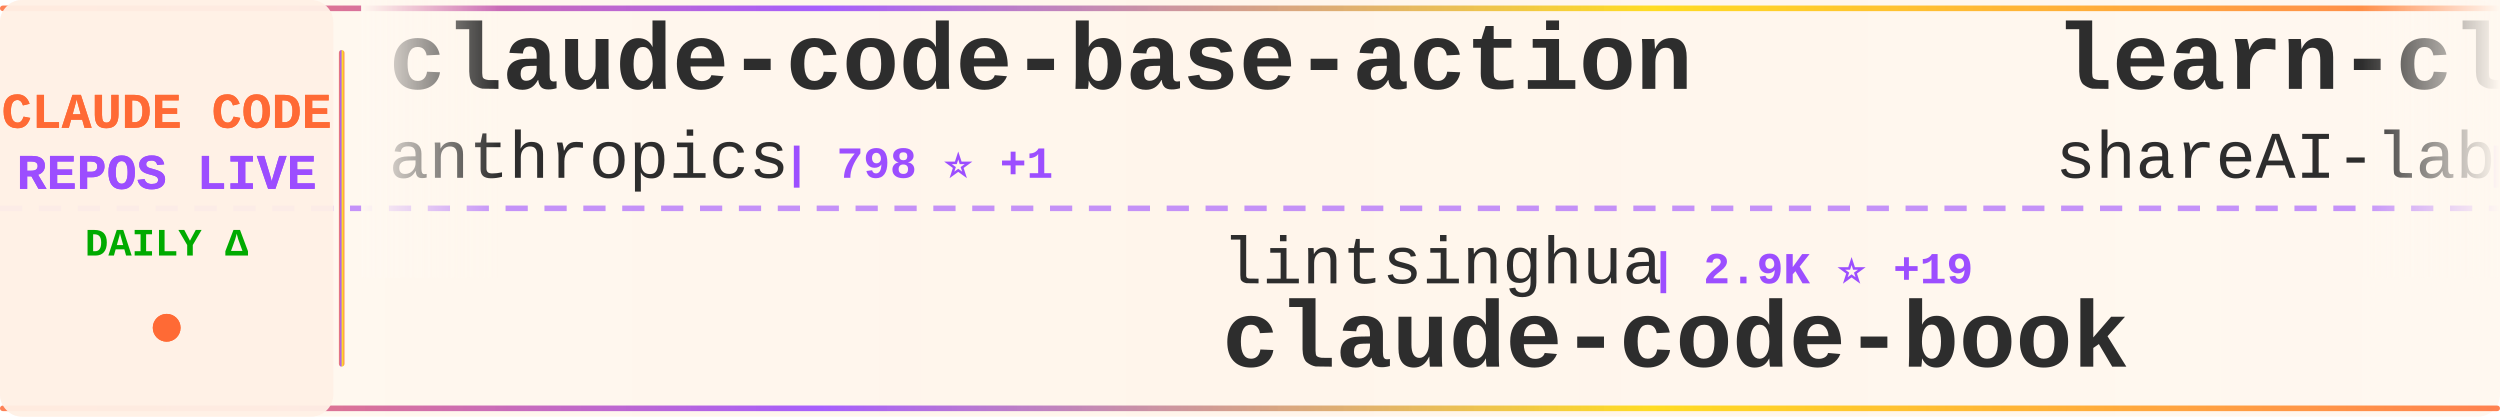
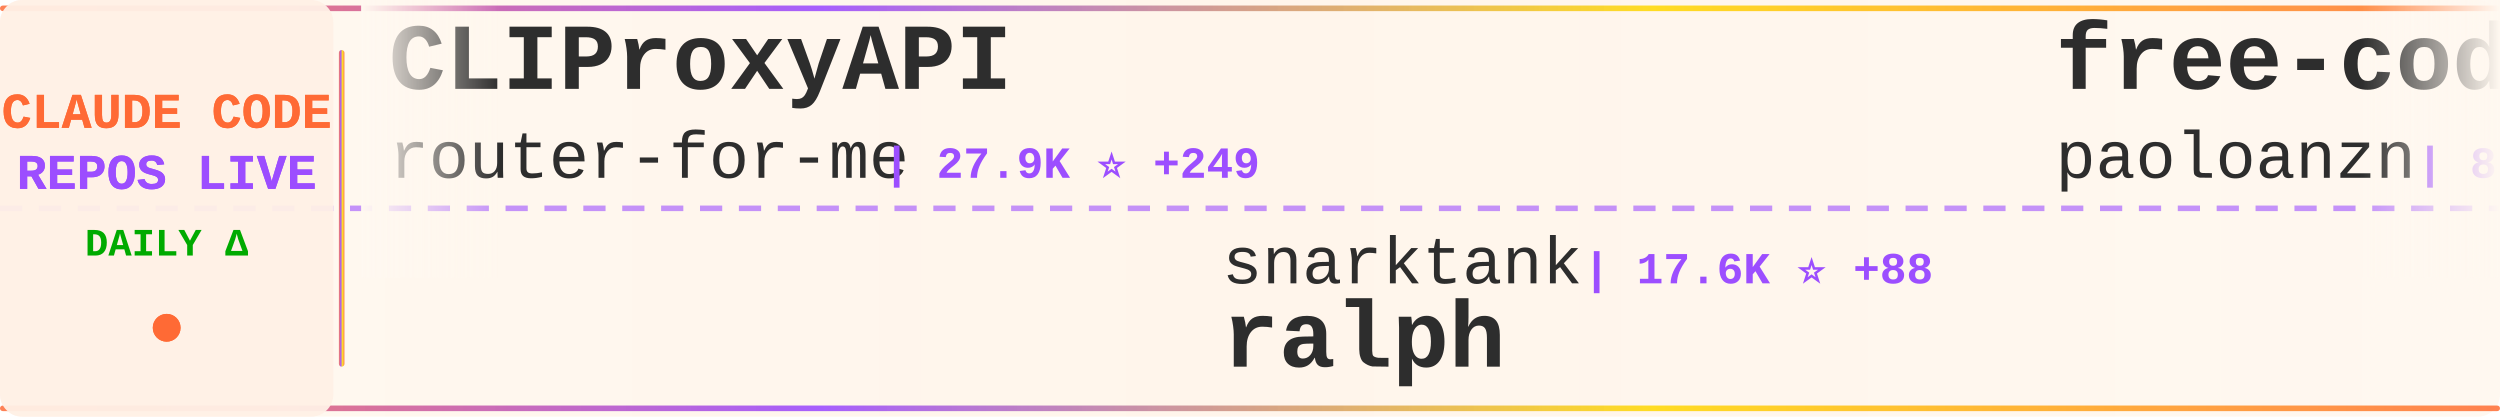
<svg xmlns="http://www.w3.org/2000/svg" width="900" height="150">
  <defs>
    <linearGradient id="tickerBg" x1="0%" y1="0%" x2="100%" y2="0%">
      <stop offset="0%" style="stop-color:#fff8f0;stop-opacity:0.98" />
      <stop offset="50%" style="stop-color:#fff5eb;stop-opacity:1" />
      <stop offset="100%" style="stop-color:#fff8f0;stop-opacity:0.98" />
    </linearGradient>
    <linearGradient id="borderGrad" x1="0%" y1="0%" x2="100%" y2="0%">
      <stop offset="0%" style="stop-color:#FF6B35;stop-opacity:0.85">
        <animate attributeName="stop-opacity" values="0.85;1;0.85" dur="2s" repeatCount="indefinite" />
      </stop>
      <stop offset="33%" style="stop-color:#9C4EFF;stop-opacity:0.9">
        <animate attributeName="stop-opacity" values="0.9;1;0.9" dur="2.2s" repeatCount="indefinite" />
      </stop>
      <stop offset="66%" style="stop-color:#FFD700;stop-opacity:0.85">
        <animate attributeName="stop-opacity" values="0.85;1;0.85" dur="1.8s" repeatCount="indefinite" />
      </stop>
      <stop offset="100%" style="stop-color:#FF6B35;stop-opacity:0.85">
        <animate attributeName="stop-opacity" values="0.85;1;0.85" dur="2s" repeatCount="indefinite" />
      </stop>
    </linearGradient>
    <filter id="textGlow">
      <feGaussianBlur stdDeviation="0.15" result="coloredBlur" />
      <feMerge>
        <feMergeNode in="coloredBlur" />
        <feMergeNode in="SourceGraphic" />
      </feMerge>
    </filter>
    <filter id="metricGlow">
      <feGaussianBlur stdDeviation="0.2" result="coloredBlur" />
      <feMerge>
        <feMergeNode in="coloredBlur" />
        <feMergeNode in="SourceGraphic" />
      </feMerge>
    </filter>
    <linearGradient id="leftFade" x1="0%" y1="0%" x2="100%" y2="0%">
      <stop offset="0%" style="stop-color:#fff8f0;stop-opacity:1" />
      <stop offset="100%" style="stop-color:#fff8f0;stop-opacity:0" />
    </linearGradient>
    <linearGradient id="rightFade" x1="0%" y1="0%" x2="100%" y2="0%">
      <stop offset="0%" style="stop-color:#fff8f0;stop-opacity:0" />
      <stop offset="100%" style="stop-color:#fff8f0;stop-opacity:1" />
    </linearGradient>
  </defs>
  <rect width="900" height="150" fill="url(#tickerBg)" rx="8" />
  <rect x="0" y="2" width="900" height="2" fill="url(#borderGrad)" rx="1" />
  <rect x="0" y="146" width="900" height="2" fill="url(#borderGrad)" rx="1" />
  <line x1="0" y1="75" x2="900" y2="75" stroke="#9C4EFF" stroke-width="2" stroke-dasharray="8 6" opacity="0.6" />
  <rect x="0" y="0" width="120" height="150" fill="#fff0e6" opacity="0.95" rx="8" />
  <text x="60" y="46" font-family="'Courier New', monospace" font-size="18" font-weight="bold" fill="#FF6B35" text-anchor="middle" filter="url(#textGlow)">
    CLAUDE CODE
  </text>
  <text x="60" y="68" font-family="'Courier New', monospace" font-size="18" font-weight="bold" fill="#9C4EFF" text-anchor="middle" filter="url(#textGlow)">
    REPOS LIVE
  </text>
  <text x="60" y="92" font-family="'Courier New', monospace" font-size="14" font-weight="bold" fill="#00aa00" text-anchor="middle">
    DAILY Δ
  </text>
  <circle cx="60" cy="118" r="5" fill="#FF6B35" filter="url(#metricGlow)">
    <animate attributeName="r" values="4;6;4" dur="1.5s" repeatCount="indefinite" />
    <animate attributeName="opacity" values="0.6;1;0.6" dur="1.5s" repeatCount="indefinite" />
  </circle>
  <rect x="122" y="18" width="2" height="114" fill="url(#borderGrad)" rx="1" />
  <clipPath id="tickerClip">
    <rect x="130" y="0" width="770" height="150" />
  </clipPath>
  <g clip-path="url(#tickerClip)">
    <g id="tickerItems">
      <animateTransform attributeName="transform" attributeType="XML" type="translate" from="0 0" to="-3000 0" dur="54s" repeatCount="indefinite" />
      <g transform="translate(0, 0)">
-         <text x="140" y="32" font-family="'Courier New', monospace" font-size="34" font-weight="bold" fill="#2d2d2d">claude-code-base-action</text>
-         <text x="140" y="64" font-family="'Courier New', monospace" font-size="24" font-weight="normal" fill="#2d2d2d" opacity="1.0">anthropics</text>
-         <text x="282" y="64" font-family="'Courier New', monospace" font-size="16" font-weight="bold" fill="#9C4EFF"> | 798 ⭐ +1</text>
+         <text x="140" y="32" font-family="'Courier New', monospace" font-size="34" font-weight="bold" fill="#2d2d2d">CLIProxyAPI</text>
+         <text x="140" y="64" font-family="'Courier New', monospace" font-size="24" font-weight="normal" fill="#2d2d2d" opacity="1.0">router-for-me</text>
+         <text x="318" y="64" font-family="'Courier New', monospace" font-size="16" font-weight="bold" fill="#9C4EFF"> | 27.9K ⭐ +249</text>
      </g>
      <g transform="translate(300, 0)">
-         <text x="140" y="102" font-family="'Courier New', monospace" font-size="24" font-weight="normal" fill="#2d2d2d" opacity="1.0">lintsinghua</text>
-         <text x="294" y="102" font-family="'Courier New', monospace" font-size="16" font-weight="bold" fill="#9C4EFF"> | 2.9K ⭐ +19</text>
-         <text x="140" y="132" font-family="'Courier New', monospace" font-size="34" font-weight="bold" fill="#2d2d2d">claude-code-book</text>
+         <text x="140" y="102" font-family="'Courier New', monospace" font-size="24" font-weight="normal" fill="#2d2d2d" opacity="1.0">snarktank</text>
+         <text x="270" y="102" font-family="'Courier New', monospace" font-size="16" font-weight="bold" fill="#9C4EFF"> | 17.6K ⭐ +88</text>
+         <text x="140" y="132" font-family="'Courier New', monospace" font-size="34" font-weight="bold" fill="#2d2d2d">ralph</text>
      </g>
      <g transform="translate(600, 0)">
-         <text x="140" y="32" font-family="'Courier New', monospace" font-size="34" font-weight="bold" fill="#2d2d2d">learn-claude-code</text>
-         <text x="140" y="64" font-family="'Courier New', monospace" font-size="24" font-weight="normal" fill="#2d2d2d" opacity="1.0">shareAI-lab</text>
-         <text x="294" y="64" font-family="'Courier New', monospace" font-size="16" font-weight="bold" fill="#9C4EFF"> | 55.7K ⭐ +305</text>
+         <text x="140" y="32" font-family="'Courier New', monospace" font-size="34" font-weight="bold" fill="#2d2d2d">free-code</text>
+         <text x="140" y="64" font-family="'Courier New', monospace" font-size="24" font-weight="normal" fill="#2d2d2d" opacity="1.0">paoloanzn</text>
+         <text x="270" y="64" font-family="'Courier New', monospace" font-size="16" font-weight="bold" fill="#9C4EFF"> | 8.0K ⭐ +24</text>
      </g>
      <g transform="translate(900, 0)">
-         <text x="140" y="102" font-family="'Courier New', monospace" font-size="24" font-weight="normal" fill="#2d2d2d" opacity="1.0">chauncygu</text>
-         <text x="270" y="102" font-family="'Courier New', monospace" font-size="16" font-weight="bold" fill="#9C4EFF"> | 2.2K ⭐ +20</text>
-         <text x="140" y="132" font-family="'Courier New', monospace" font-size="34" font-weight="bold" fill="#2d2d2d">collection-claude-code-s...</text>
+         <text x="140" y="102" font-family="'Courier New', monospace" font-size="24" font-weight="normal" fill="#2d2d2d" opacity="1.0">oboard</text>
+         <text x="234" y="102" font-family="'Courier New', monospace" font-size="16" font-weight="bold" fill="#9C4EFF"> | 3.0K ⭐ +11</text>
+         <text x="140" y="132" font-family="'Courier New', monospace" font-size="34" font-weight="bold" fill="#2d2d2d">claude-code-rev</text>
      </g>
      <g transform="translate(1200, 0)">
-         <text x="140" y="32" font-family="'Courier New', monospace" font-size="34" font-weight="bold" fill="#2d2d2d">cc-haha</text>
-         <text x="140" y="64" font-family="'Courier New', monospace" font-size="24" font-weight="normal" fill="#2d2d2d" opacity="1.0">NanmiCoder</text>
-         <text x="282" y="64" font-family="'Courier New', monospace" font-size="16" font-weight="bold" fill="#9C4EFF"> | 8.0K ⭐ +305</text>
-       </g>
-       <g transform="translate(1500, 0)">
-         <text x="140" y="102" font-family="'Courier New', monospace" font-size="24" font-weight="normal" fill="#2d2d2d" opacity="1.0">Yuyz0112</text>
-         <text x="258" y="102" font-family="'Courier New', monospace" font-size="16" font-weight="bold" fill="#9C4EFF"> | 2.4K ⭐ +2</text>
-         <text x="140" y="132" font-family="'Courier New', monospace" font-size="34" font-weight="bold" fill="#2d2d2d">claude-code-reverse</text>
-       </g>
-       <g transform="translate(1800, 0)">
        <text x="140" y="32" font-family="'Courier New', monospace" font-size="34" font-weight="bold" fill="#2d2d2d">claude-code-tips</text>
        <text x="140" y="64" font-family="'Courier New', monospace" font-size="24" font-weight="normal" fill="#2d2d2d" opacity="1.0">ykdojo</text>
        <text x="234" y="64" font-family="'Courier New', monospace" font-size="16" font-weight="bold" fill="#9C4EFF"> | 7.9K ⭐ +28</text>
      </g>
+       <g transform="translate(1500, 0)">
+         <text x="140" y="102" font-family="'Courier New', monospace" font-size="24" font-weight="normal" fill="#2d2d2d" opacity="1.0">feiskyer</text>
+         <text x="258" y="102" font-family="'Courier New', monospace" font-size="16" font-weight="bold" fill="#9C4EFF"> | 1.5K ⭐ +4</text>
+         <text x="140" y="132" font-family="'Courier New', monospace" font-size="34" font-weight="bold" fill="#2d2d2d">claude-code-settings</text>
+       </g>
+       <g transform="translate(1800, 0)">
+         <text x="140" y="32" font-family="'Courier New', monospace" font-size="34" font-weight="bold" fill="#2d2d2d">claude-code-telegram</text>
+         <text x="140" y="64" font-family="'Courier New', monospace" font-size="24" font-weight="normal" fill="#2d2d2d" opacity="1.0">RichardAtCT</text>
+         <text x="294" y="64" font-family="'Courier New', monospace" font-size="16" font-weight="bold" fill="#9C4EFF"> | 2.5K ⭐ +9</text>
+       </g>
      <g transform="translate(2100, 0)">
-         <text x="140" y="102" font-family="'Courier New', monospace" font-size="24" font-weight="normal" fill="#2d2d2d" opacity="1.0">Hyper66666</text>
-         <text x="282" y="102" font-family="'Courier New', monospace" font-size="16" font-weight="bold" fill="#9C4EFF"> | 210 ⭐ +2</text>
-         <text x="140" y="132" font-family="'Courier New', monospace" font-size="34" font-weight="bold" fill="#2d2d2d">claude-code-sourcemap</text>
+         <text x="140" y="102" font-family="'Courier New', monospace" font-size="24" font-weight="normal" fill="#2d2d2d" opacity="1.0">chauncygu</text>
+         <text x="270" y="102" font-family="'Courier New', monospace" font-size="16" font-weight="bold" fill="#9C4EFF"> | 2.2K ⭐ +19</text>
+         <text x="140" y="132" font-family="'Courier New', monospace" font-size="34" font-weight="bold" fill="#2d2d2d">collection-claude-code-s...</text>
      </g>
      <g transform="translate(2400, 0)">
-         <text x="140" y="32" font-family="'Courier New', monospace" font-size="34" font-weight="bold" fill="#2d2d2d">claude-code-source</text>
-         <text x="140" y="64" font-family="'Courier New', monospace" font-size="24" font-weight="normal" fill="#2d2d2d" opacity="1.0">JrCx7scC</text>
-         <text x="258" y="64" font-family="'Courier New', monospace" font-size="16" font-weight="bold" fill="#9C4EFF"> | 356 ⭐ +1</text>
+         <text x="140" y="32" font-family="'Courier New', monospace" font-size="34" font-weight="bold" fill="#2d2d2d">Claude-Code-Usage-Monito...</text>
+         <text x="140" y="64" font-family="'Courier New', monospace" font-size="24" font-weight="normal" fill="#2d2d2d" opacity="1.0">Maciek-roboblog</text>
+         <text x="342" y="64" font-family="'Courier New', monospace" font-size="16" font-weight="bold" fill="#9C4EFF"> | 7.7K ⭐ +21</text>
      </g>
      <g transform="translate(2700, 0)">
-         <text x="140" y="102" font-family="'Courier New', monospace" font-size="24" font-weight="normal" fill="#2d2d2d" opacity="1.0">pengchengneo</text>
-         <text x="306" y="102" font-family="'Courier New', monospace" font-size="16" font-weight="bold" fill="#9C4EFF"> | 1.2K ⭐ +3</text>
-         <text x="140" y="132" font-family="'Courier New', monospace" font-size="34" font-weight="bold" fill="#2d2d2d">Claude-Code</text>
+         <text x="140" y="102" font-family="'Courier New', monospace" font-size="24" font-weight="normal" fill="#2d2d2d" opacity="1.0">liuup</text>
+         <text x="222" y="102" font-family="'Courier New', monospace" font-size="16" font-weight="bold" fill="#9C4EFF"> | 1.9K ⭐ +46</text>
+         <text x="140" y="132" font-family="'Courier New', monospace" font-size="34" font-weight="bold" fill="#2d2d2d">claude-code-analysis</text>
      </g>
      <g transform="translate(3000, 0)">
-         <text x="140" y="32" font-family="'Courier New', monospace" font-size="34" font-weight="bold" fill="#2d2d2d">claude-code-base-action</text>
-         <text x="140" y="64" font-family="'Courier New', monospace" font-size="24" font-weight="normal" fill="#2d2d2d" opacity="1.0">anthropics</text>
-         <text x="282" y="64" font-family="'Courier New', monospace" font-size="16" font-weight="bold" fill="#9C4EFF"> | 798 ⭐ +1</text>
+         <text x="140" y="32" font-family="'Courier New', monospace" font-size="34" font-weight="bold" fill="#2d2d2d">CLIProxyAPI</text>
+         <text x="140" y="64" font-family="'Courier New', monospace" font-size="24" font-weight="normal" fill="#2d2d2d" opacity="1.0">router-for-me</text>
+         <text x="318" y="64" font-family="'Courier New', monospace" font-size="16" font-weight="bold" fill="#9C4EFF"> | 27.9K ⭐ +249</text>
      </g>
      <g transform="translate(3300, 0)">
-         <text x="140" y="102" font-family="'Courier New', monospace" font-size="24" font-weight="normal" fill="#2d2d2d" opacity="1.0">lintsinghua</text>
-         <text x="294" y="102" font-family="'Courier New', monospace" font-size="16" font-weight="bold" fill="#9C4EFF"> | 2.9K ⭐ +19</text>
-         <text x="140" y="132" font-family="'Courier New', monospace" font-size="34" font-weight="bold" fill="#2d2d2d">claude-code-book</text>
+         <text x="140" y="102" font-family="'Courier New', monospace" font-size="24" font-weight="normal" fill="#2d2d2d" opacity="1.0">snarktank</text>
+         <text x="270" y="102" font-family="'Courier New', monospace" font-size="16" font-weight="bold" fill="#9C4EFF"> | 17.6K ⭐ +88</text>
+         <text x="140" y="132" font-family="'Courier New', monospace" font-size="34" font-weight="bold" fill="#2d2d2d">ralph</text>
      </g>
      <g transform="translate(3600, 0)">
-         <text x="140" y="32" font-family="'Courier New', monospace" font-size="34" font-weight="bold" fill="#2d2d2d">learn-claude-code</text>
-         <text x="140" y="64" font-family="'Courier New', monospace" font-size="24" font-weight="normal" fill="#2d2d2d" opacity="1.0">shareAI-lab</text>
-         <text x="294" y="64" font-family="'Courier New', monospace" font-size="16" font-weight="bold" fill="#9C4EFF"> | 55.7K ⭐ +305</text>
+         <text x="140" y="32" font-family="'Courier New', monospace" font-size="34" font-weight="bold" fill="#2d2d2d">free-code</text>
+         <text x="140" y="64" font-family="'Courier New', monospace" font-size="24" font-weight="normal" fill="#2d2d2d" opacity="1.0">paoloanzn</text>
+         <text x="270" y="64" font-family="'Courier New', monospace" font-size="16" font-weight="bold" fill="#9C4EFF"> | 8.0K ⭐ +24</text>
      </g>
      <g transform="translate(3900, 0)">
-         <text x="140" y="102" font-family="'Courier New', monospace" font-size="24" font-weight="normal" fill="#2d2d2d" opacity="1.0">chauncygu</text>
-         <text x="270" y="102" font-family="'Courier New', monospace" font-size="16" font-weight="bold" fill="#9C4EFF"> | 2.2K ⭐ +20</text>
-         <text x="140" y="132" font-family="'Courier New', monospace" font-size="34" font-weight="bold" fill="#2d2d2d">collection-claude-code-s...</text>
+         <text x="140" y="102" font-family="'Courier New', monospace" font-size="24" font-weight="normal" fill="#2d2d2d" opacity="1.0">oboard</text>
+         <text x="234" y="102" font-family="'Courier New', monospace" font-size="16" font-weight="bold" fill="#9C4EFF"> | 3.0K ⭐ +11</text>
+         <text x="140" y="132" font-family="'Courier New', monospace" font-size="34" font-weight="bold" fill="#2d2d2d">claude-code-rev</text>
      </g>
    </g>
  </g>
  <rect x="130" y="0" width="50" height="100" fill="url(#leftFade)" />
  <rect x="850" y="0" width="50" height="100" fill="url(#rightFade)" />
</svg>
